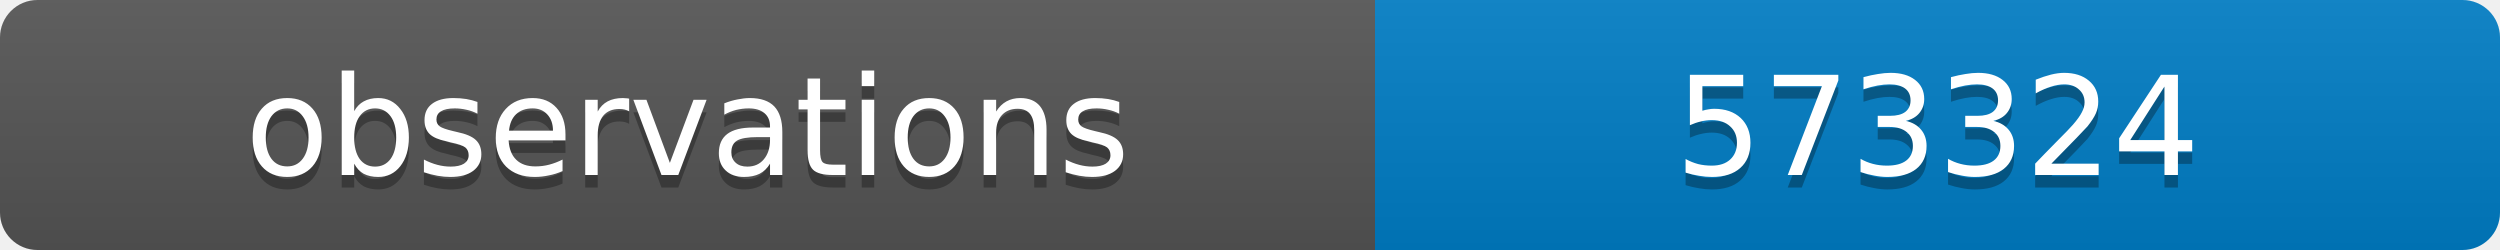
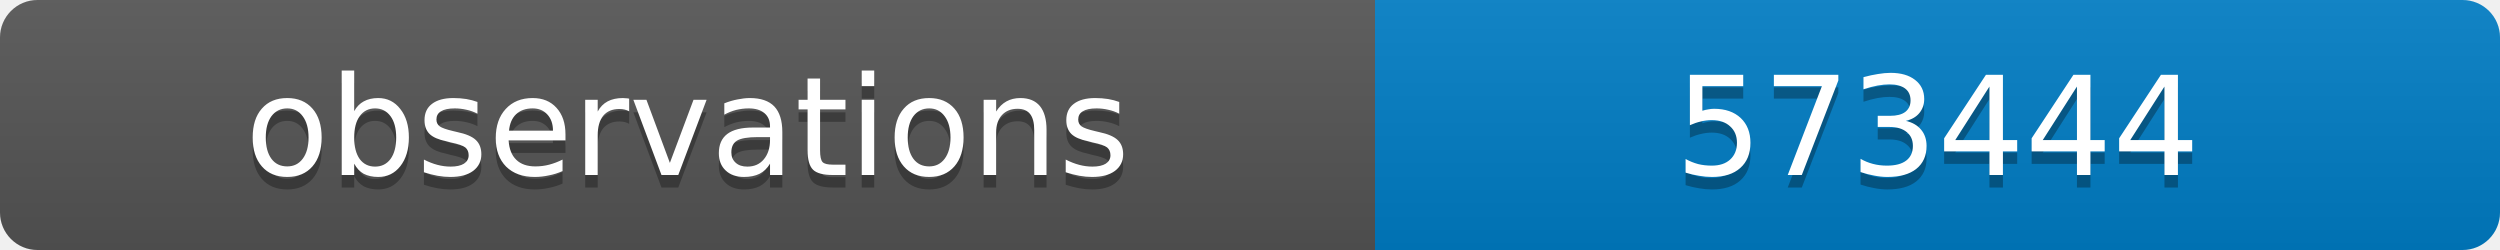
<svg xmlns="http://www.w3.org/2000/svg" width="200" height="20">
  <linearGradient id="b" x2="0" y2="100%">
    <stop offset="0" stop-color="#bbb" stop-opacity=".1" />
    <stop offset="1" stop-opacity=".1" />
  </linearGradient>
  <clipPath id="a">
    <rect width="200" height="20" rx="3" fill="#fff" />
  </clipPath>
  <g clip-path="url(#a)">
    <path fill="#555" d="M0 0h110v20H0z" />
    <path fill="#007ec6" d="M110 0h90v20H110z" />
    <path fill="url(#b)" d="M0 0h200v20H0z" />
  </g>
  <g fill="#fff" text-anchor="middle" font-family="DejaVu Sans,Verdana,Geneva,sans-serif" font-size="11">
    <text x="55" y="15" fill="#010101" fill-opacity=".3">observations</text>
    <text x="55" y="14">observations</text>
-     <text x="155" y="15" fill="#010101" fill-opacity=".3">573324</text>
-     <text x="155" y="14">573324</text>
+     <text x="155" y="15" fill="#010101" fill-opacity=".3">573444</text>
+     <text x="155" y="14">573444</text>
  </g>
</svg>
